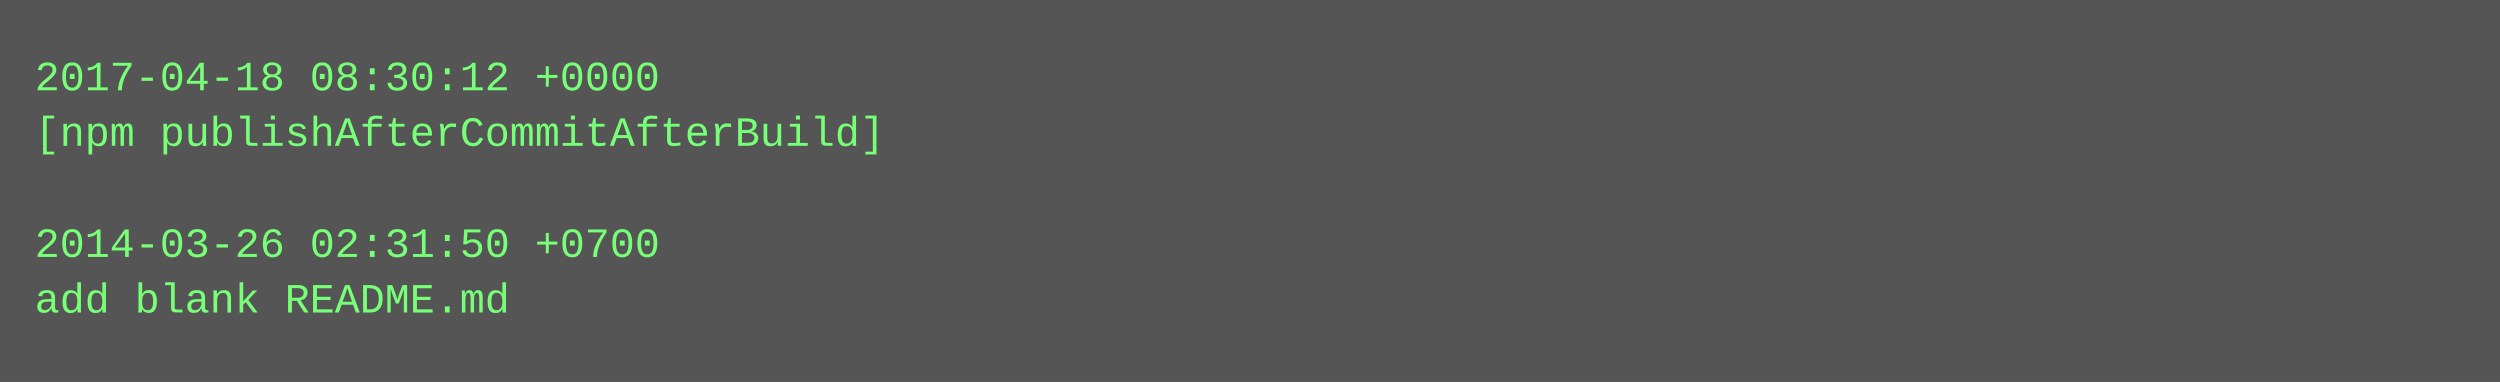
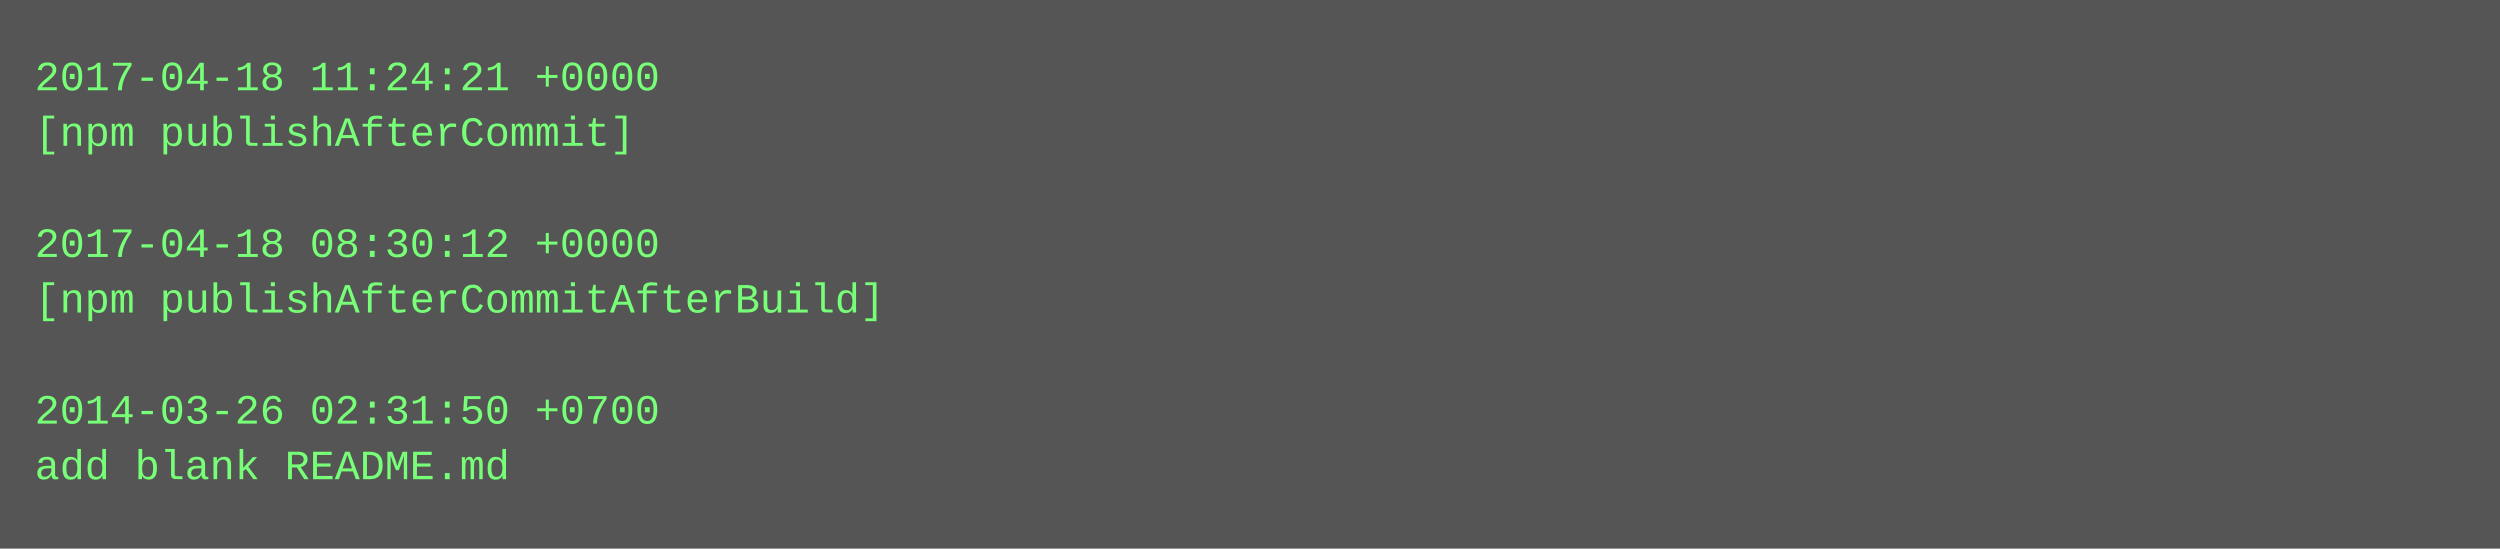
- <svg xmlns="http://www.w3.org/2000/svg" height="110" width="720">
-   <rect height="110" fill="#555" width="720" />
+ <svg xmlns="http://www.w3.org/2000/svg" height="158" width="720">
+   <rect height="158" fill="#555" width="720" />
  <text fill="#7f7" font-family="Courier New" font-size="12" xml:space="preserve">
-     <tspan x="10" y="26">2017-04-18 08:30:12 +0000</tspan>
-     <tspan x="10" y="42">[npm publishAfterCommitAfterBuild]</tspan>
+     <tspan x="10" y="26">2017-04-18 11:24:21 +0000</tspan>
+     <tspan x="10" y="42">[npm publishAfterCommit]</tspan>
    <tspan x="10" y="58" />
-     <tspan x="10" y="74">2014-03-26 02:31:50 +0700</tspan>
-     <tspan x="10" y="90">add blank README.md</tspan>
+     <tspan x="10" y="74">2017-04-18 08:30:12 +0000</tspan>
+     <tspan x="10" y="90">[npm publishAfterCommitAfterBuild]</tspan>
+     <tspan x="10" y="106" />
+     <tspan x="10" y="122">2014-03-26 02:31:50 +0700</tspan>
+     <tspan x="10" y="138">add blank README.md</tspan>
  </text>
</svg>
